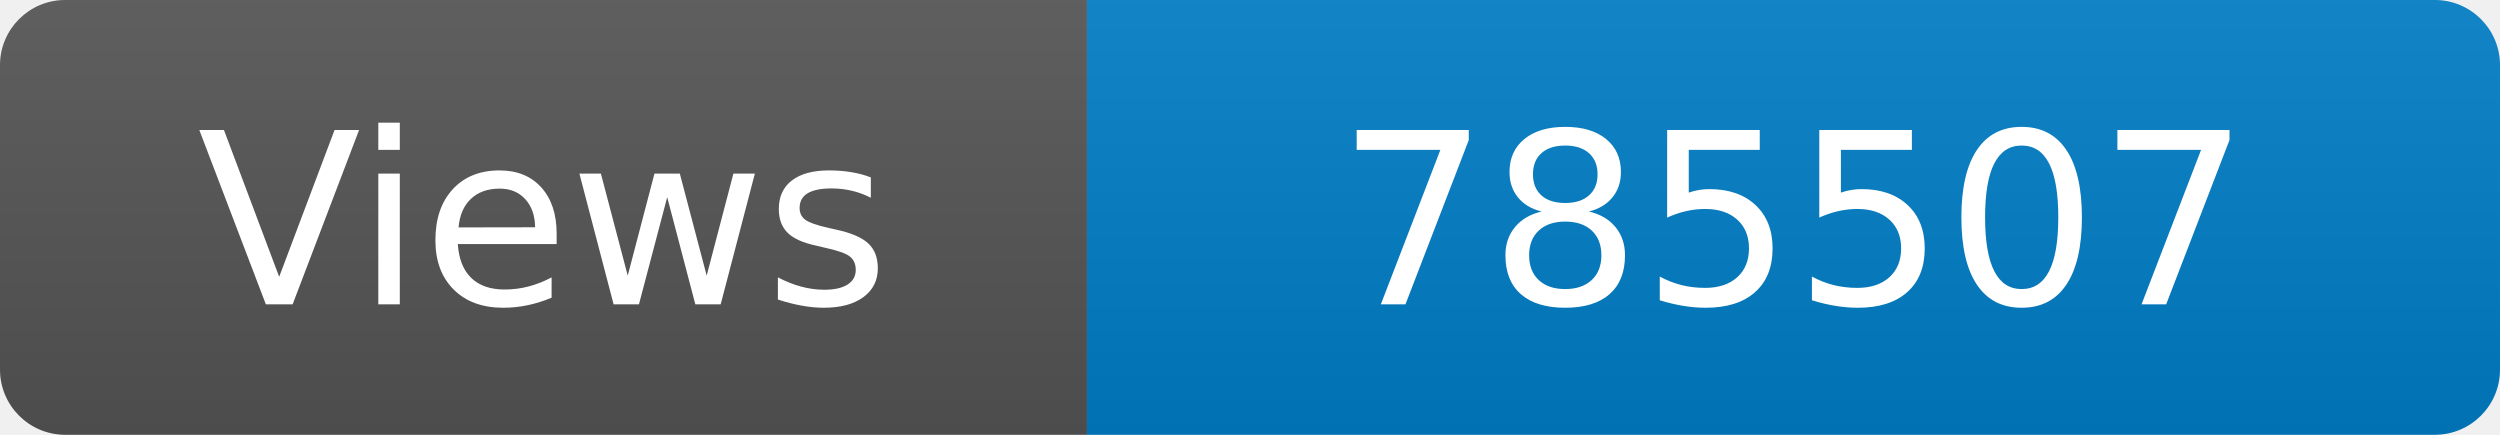
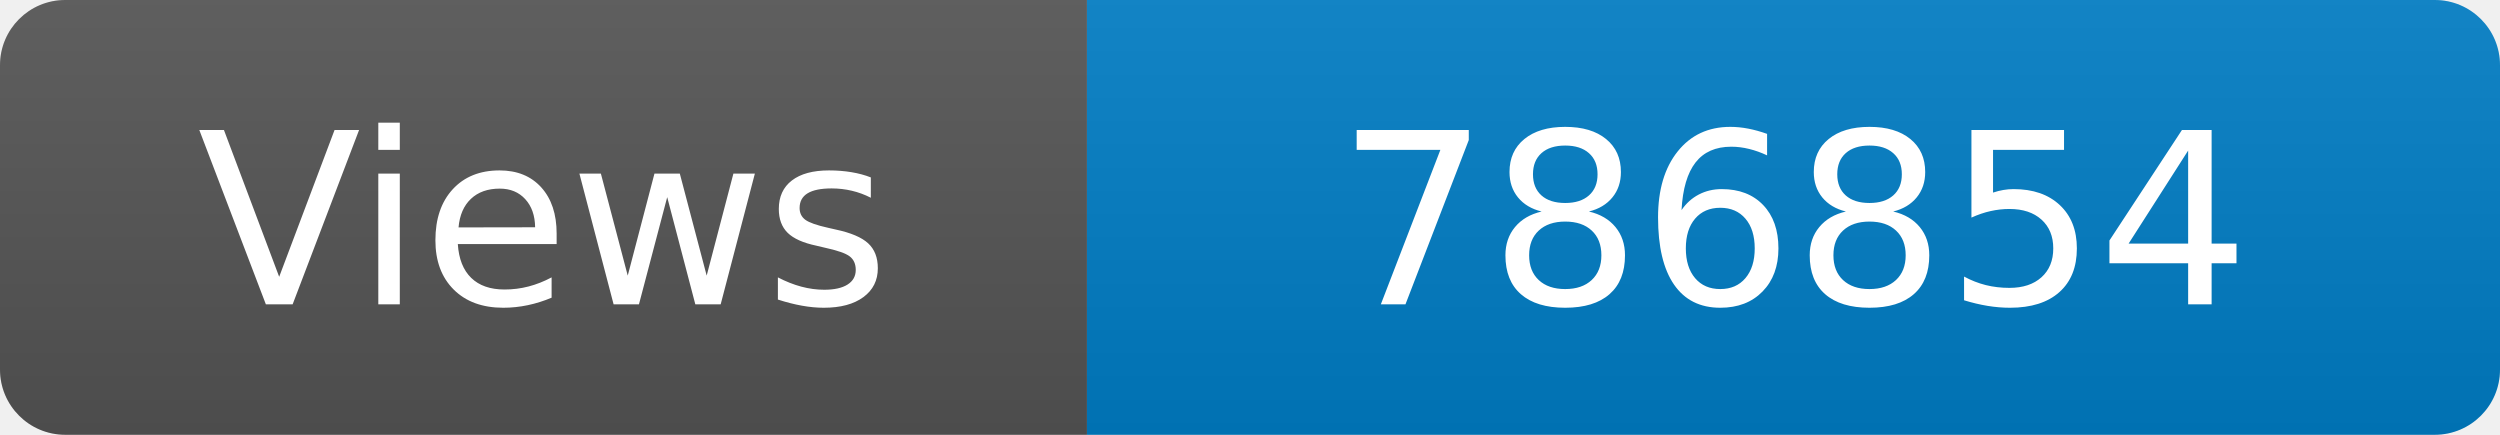
<svg xmlns="http://www.w3.org/2000/svg" width="115" height="20" role="img" aria-label="Maintained?: yes">
  <linearGradient id="s" x2="0" y2="100%">
    <stop offset="0" stop-color="#bbb" stop-opacity=".1" />
    <stop offset="1" stop-opacity=".1" />
  </linearGradient>
  <clipPath id="r">
    <rect width="115" height="20" rx="3" fill="#fff" />
  </clipPath>
  <g clip-path="url(#r)">
    <rect width="50" height="20" fill="#555" />
    <rect x="50" width="160" height="20" fill="#007ec6" />
    <rect width="115" height="20" fill="url(#s)" />
  </g>
  <g fill="#fff" text-anchor="middle" font-family="Verdana,Geneva,DejaVu Sans,sans-serif" font-size="110">
    <text x="250" y="140" transform="scale(.1)" fill="#fff">Views</text>
-     <text x="825" y="140" transform="scale(.1)" fill="#fff">785507</text>
+     <text x="825" y="140" transform="scale(.1)" fill="#fff">786854</text>
  </g>
</svg>
